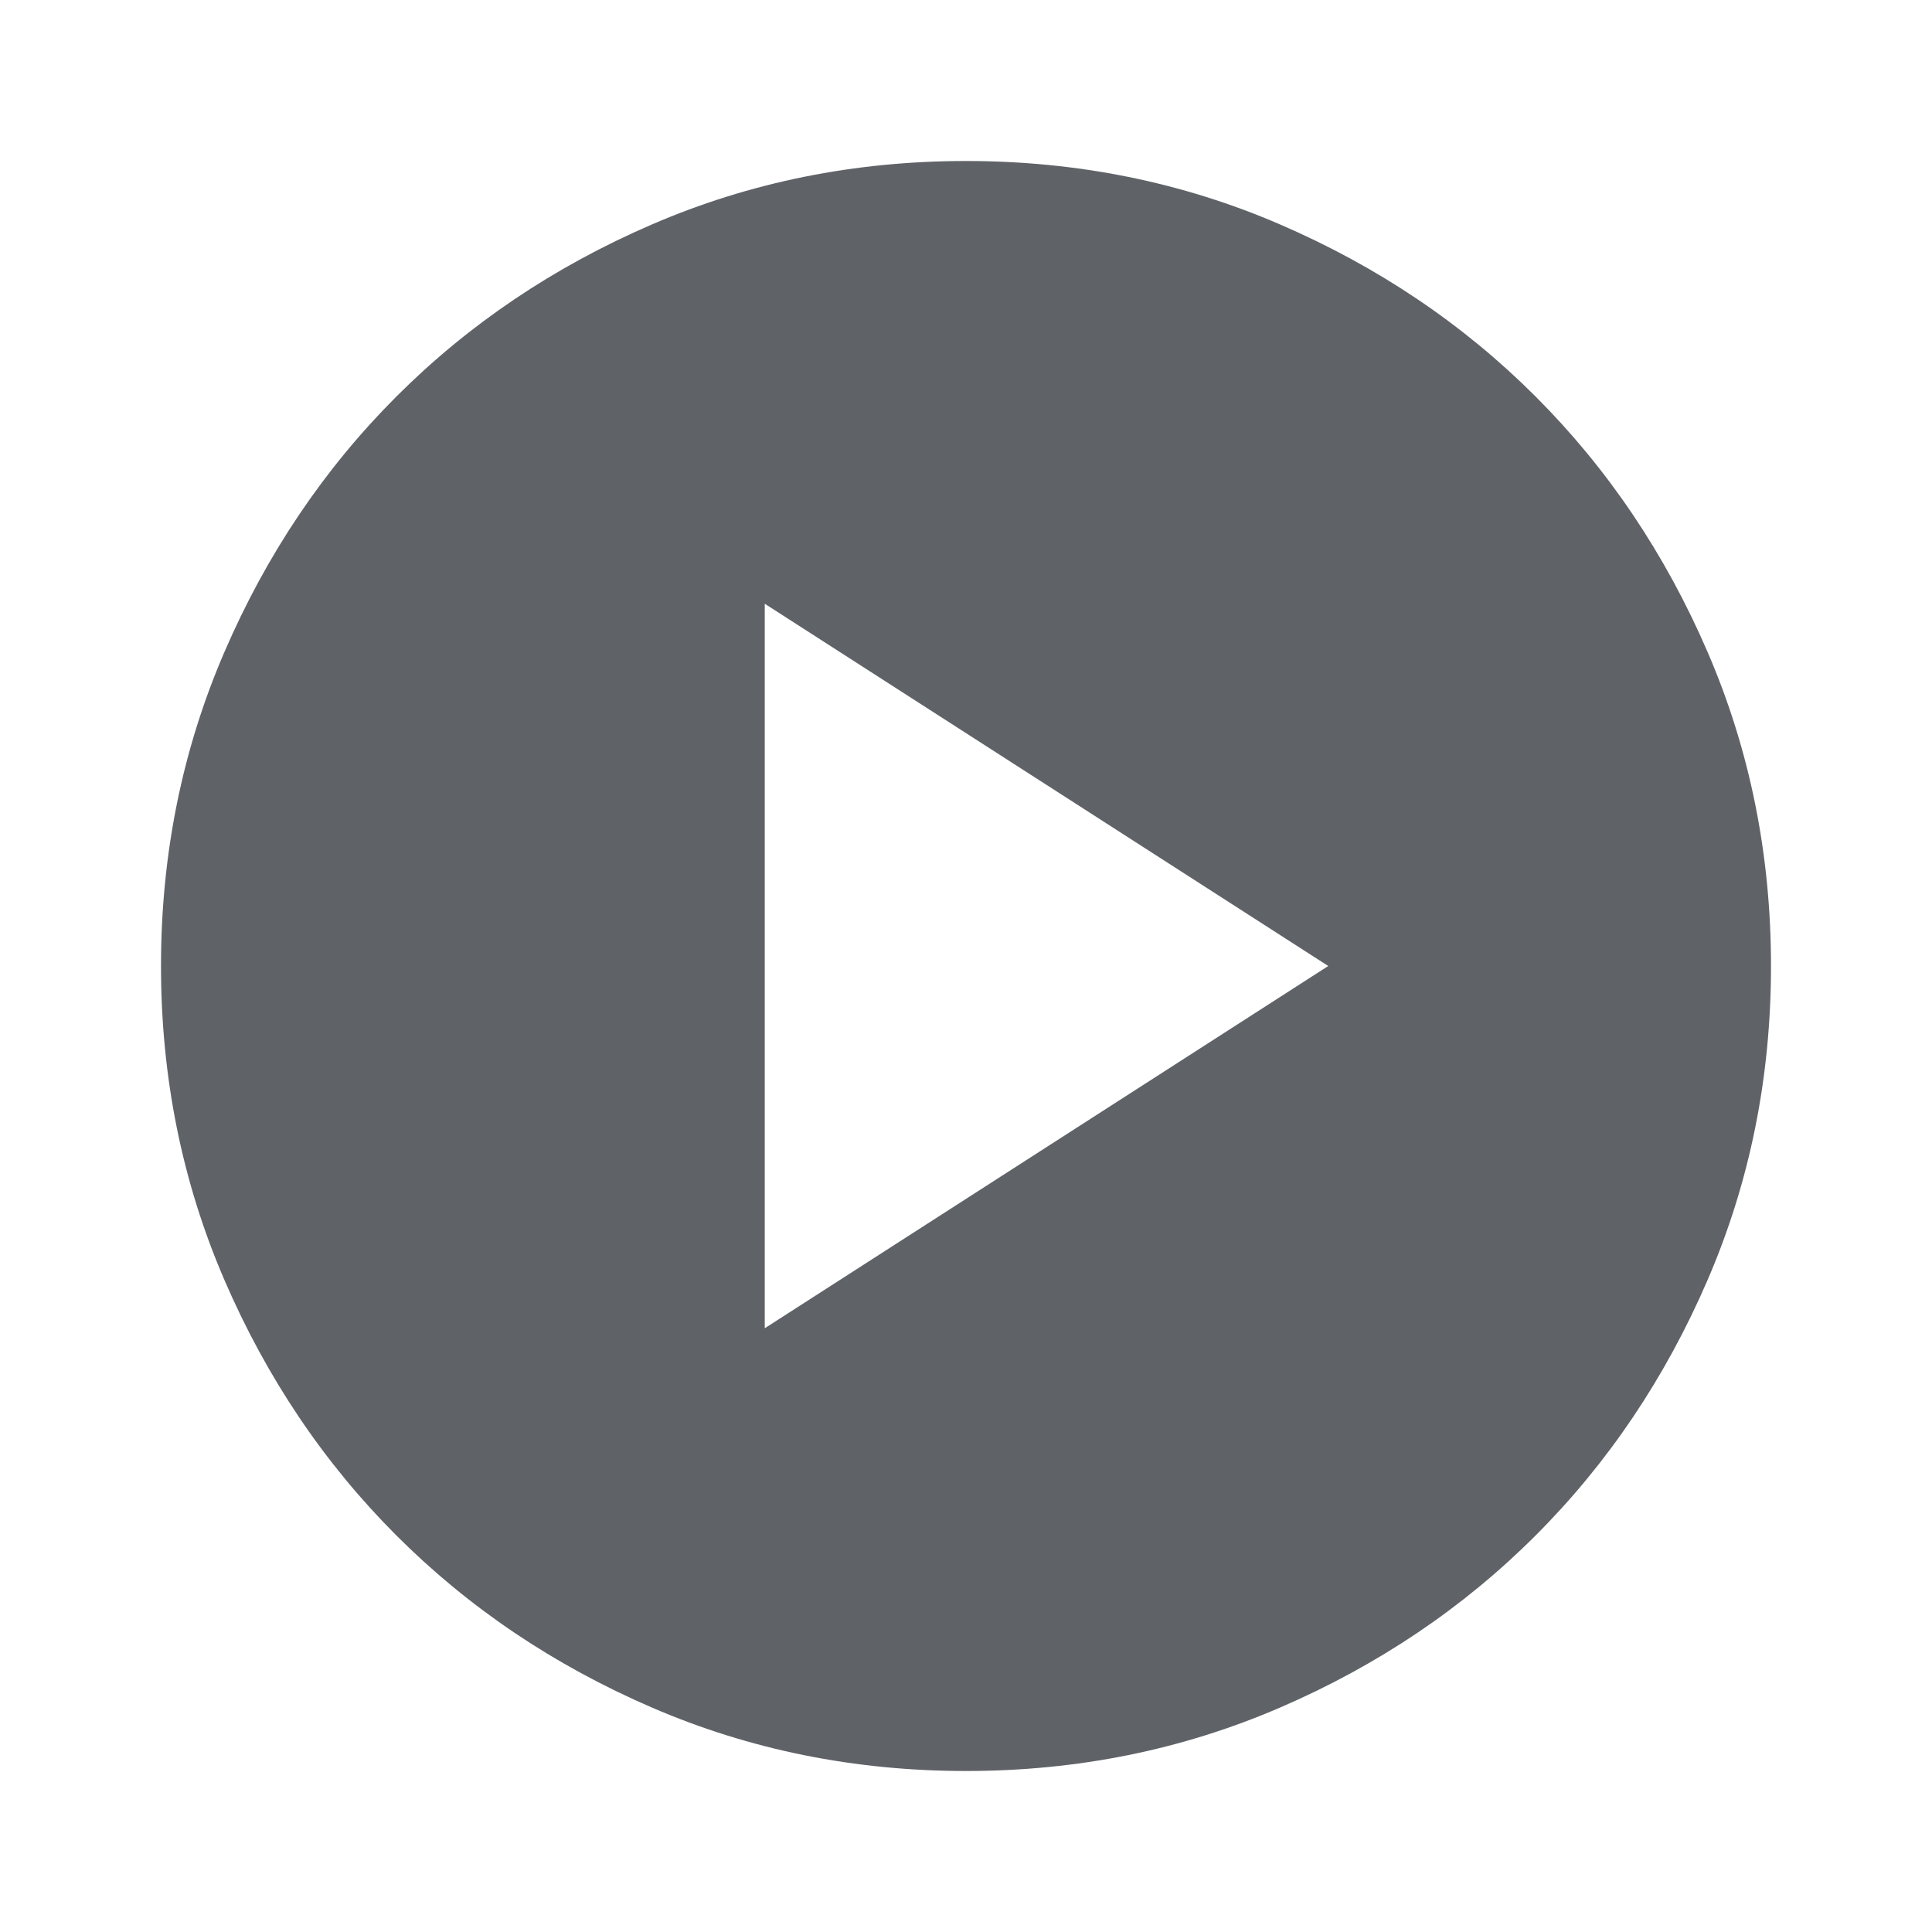
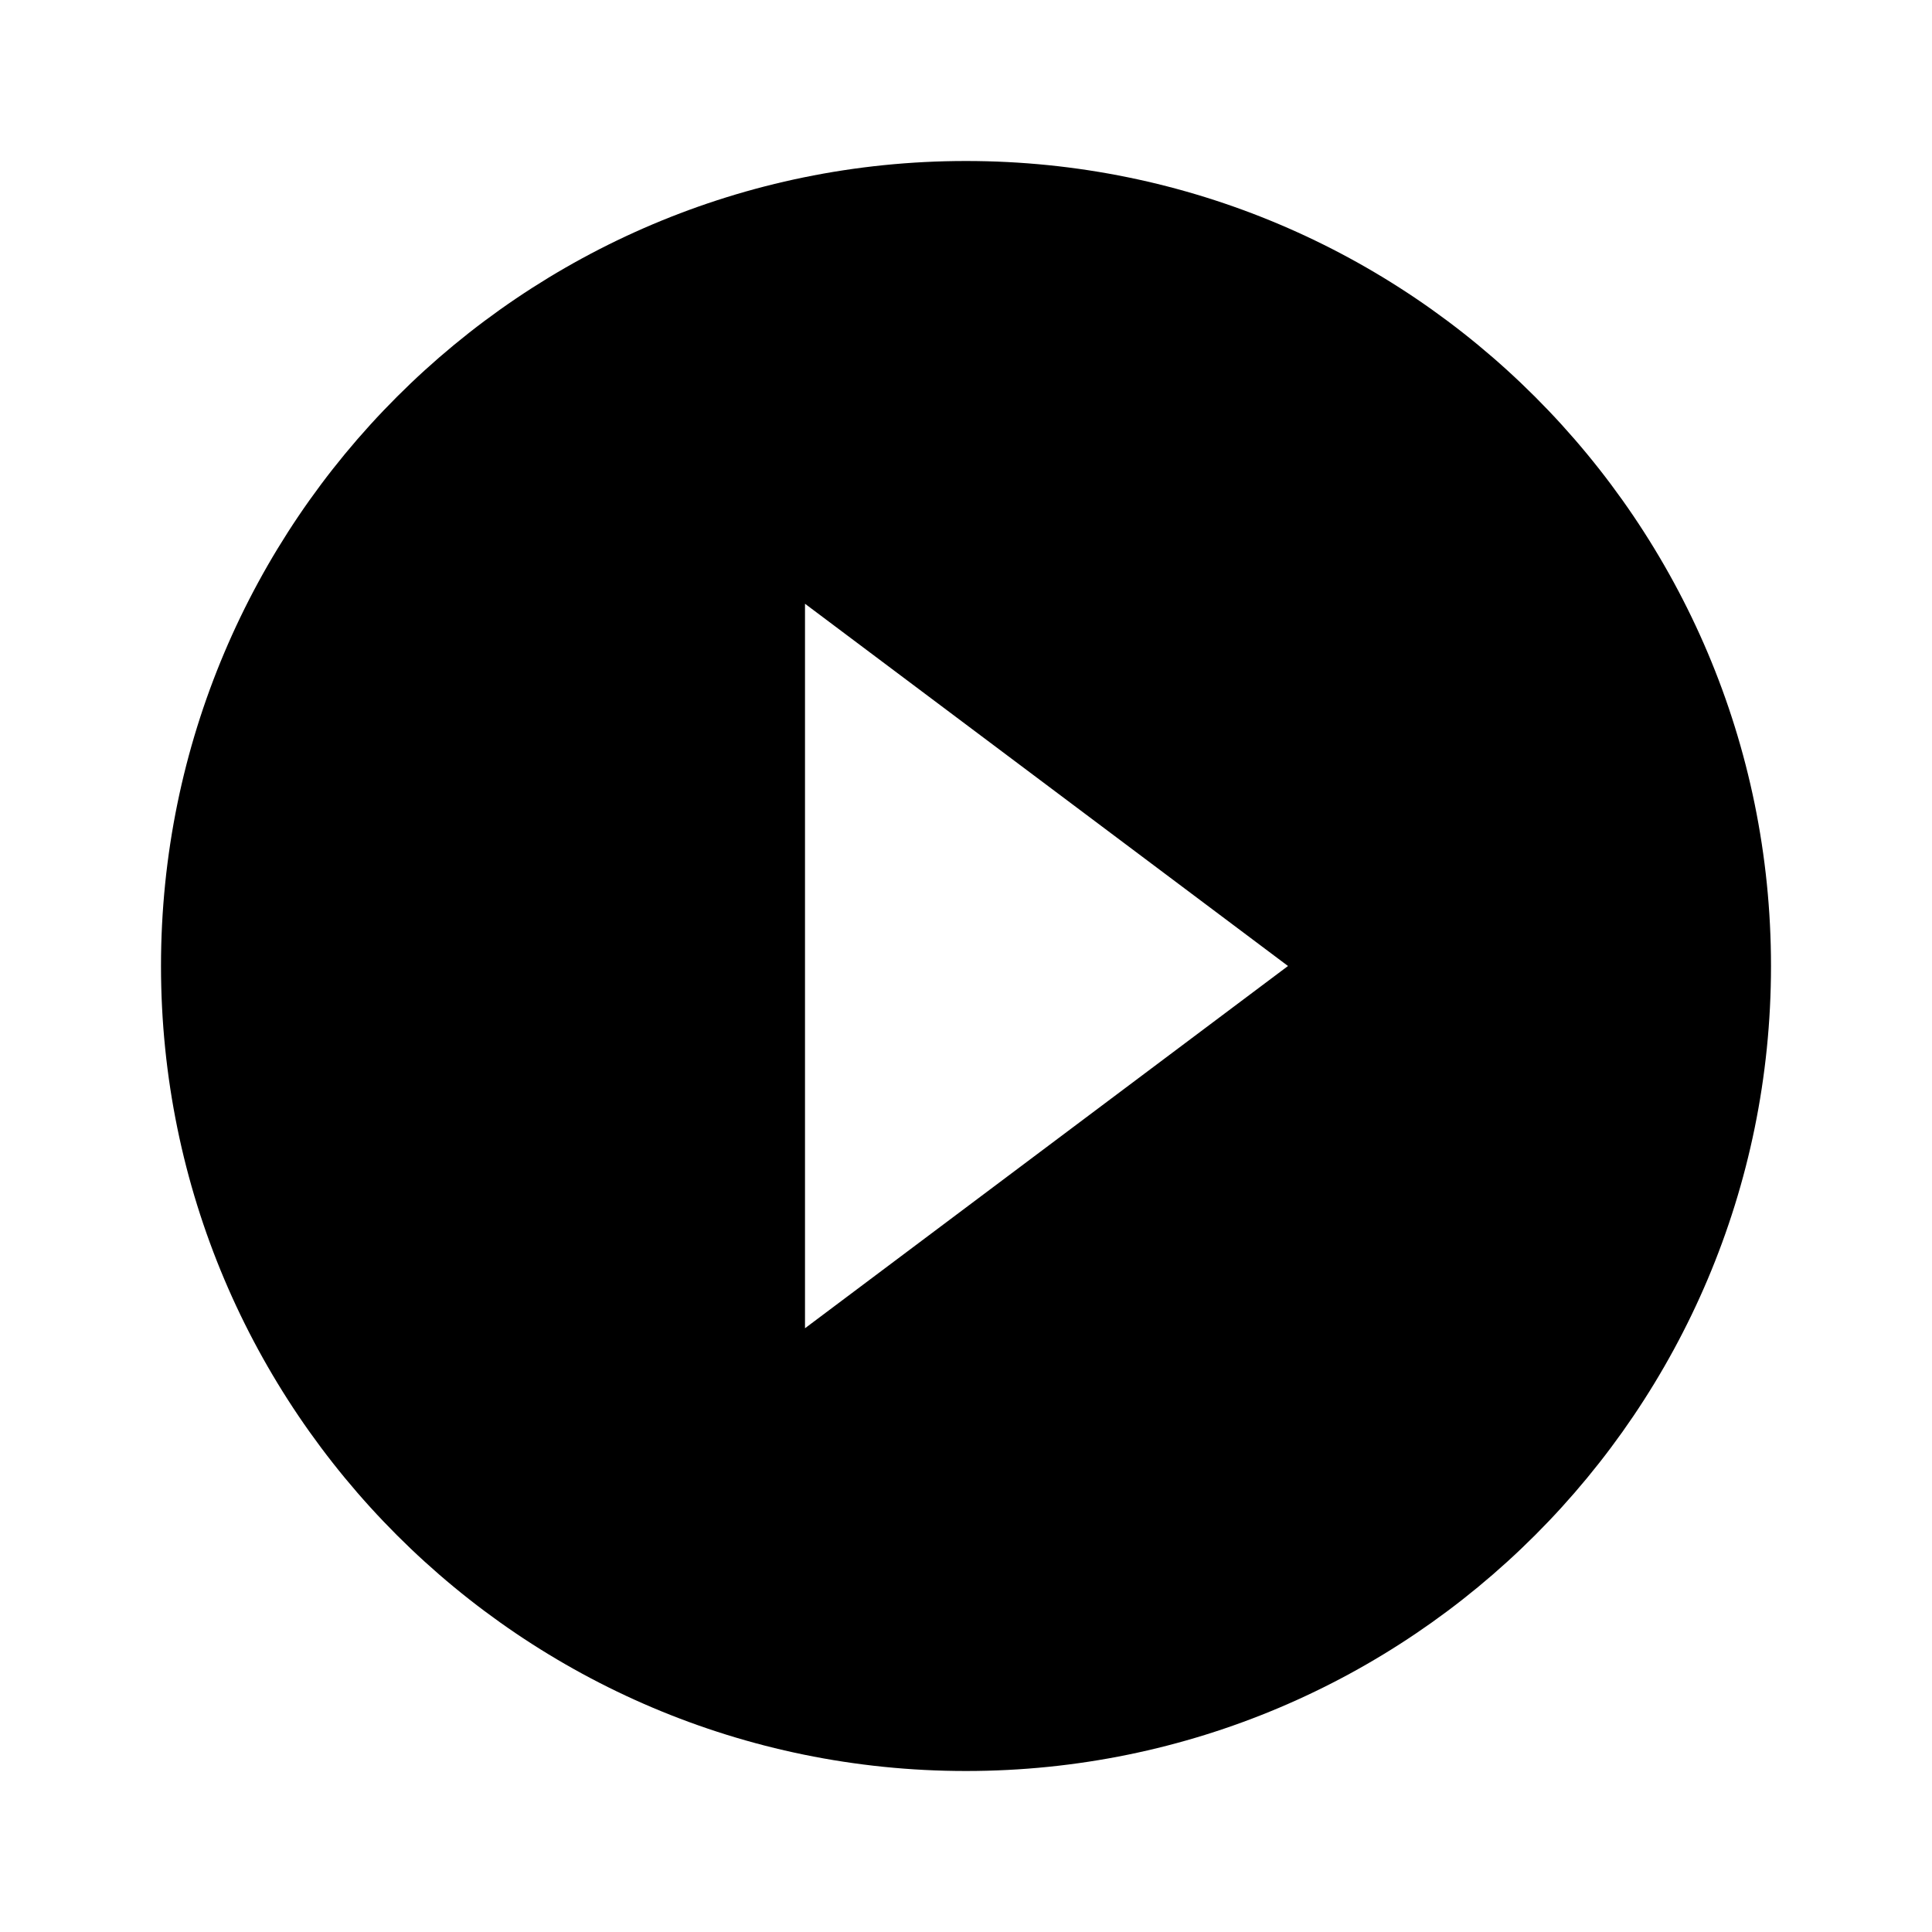
- <svg xmlns="http://www.w3.org/2000/svg" viewBox="0 0 960 960">
-   <path d="m380,660 l280,-180 -280,-180v360ZM480,880q-83,0 -156,-31.5T197,763q-54,-54 -85.5,-127T80,480q0,-83 31.5,-156T197,197q54,-54 127,-85.5T480,80q83,0 156,31.5T763,197q54,54 85.5,127T880,480q0,83 -31.5,156T763,763q-54,54 -127,85.5T480,880Z" fill="#5f6368" />
+ <svg xmlns="http://www.w3.org/2000/svg" viewBox="0 0 24 24" fill="currentColor">
+   <path d="M12 2C6.48 2 2 6.48 2 12s4.48 10 10 10 10-4.48 10-10S17.52 2 12 2zm-2 14.5v-9l6 4.5-6 4.5z" />
</svg>
